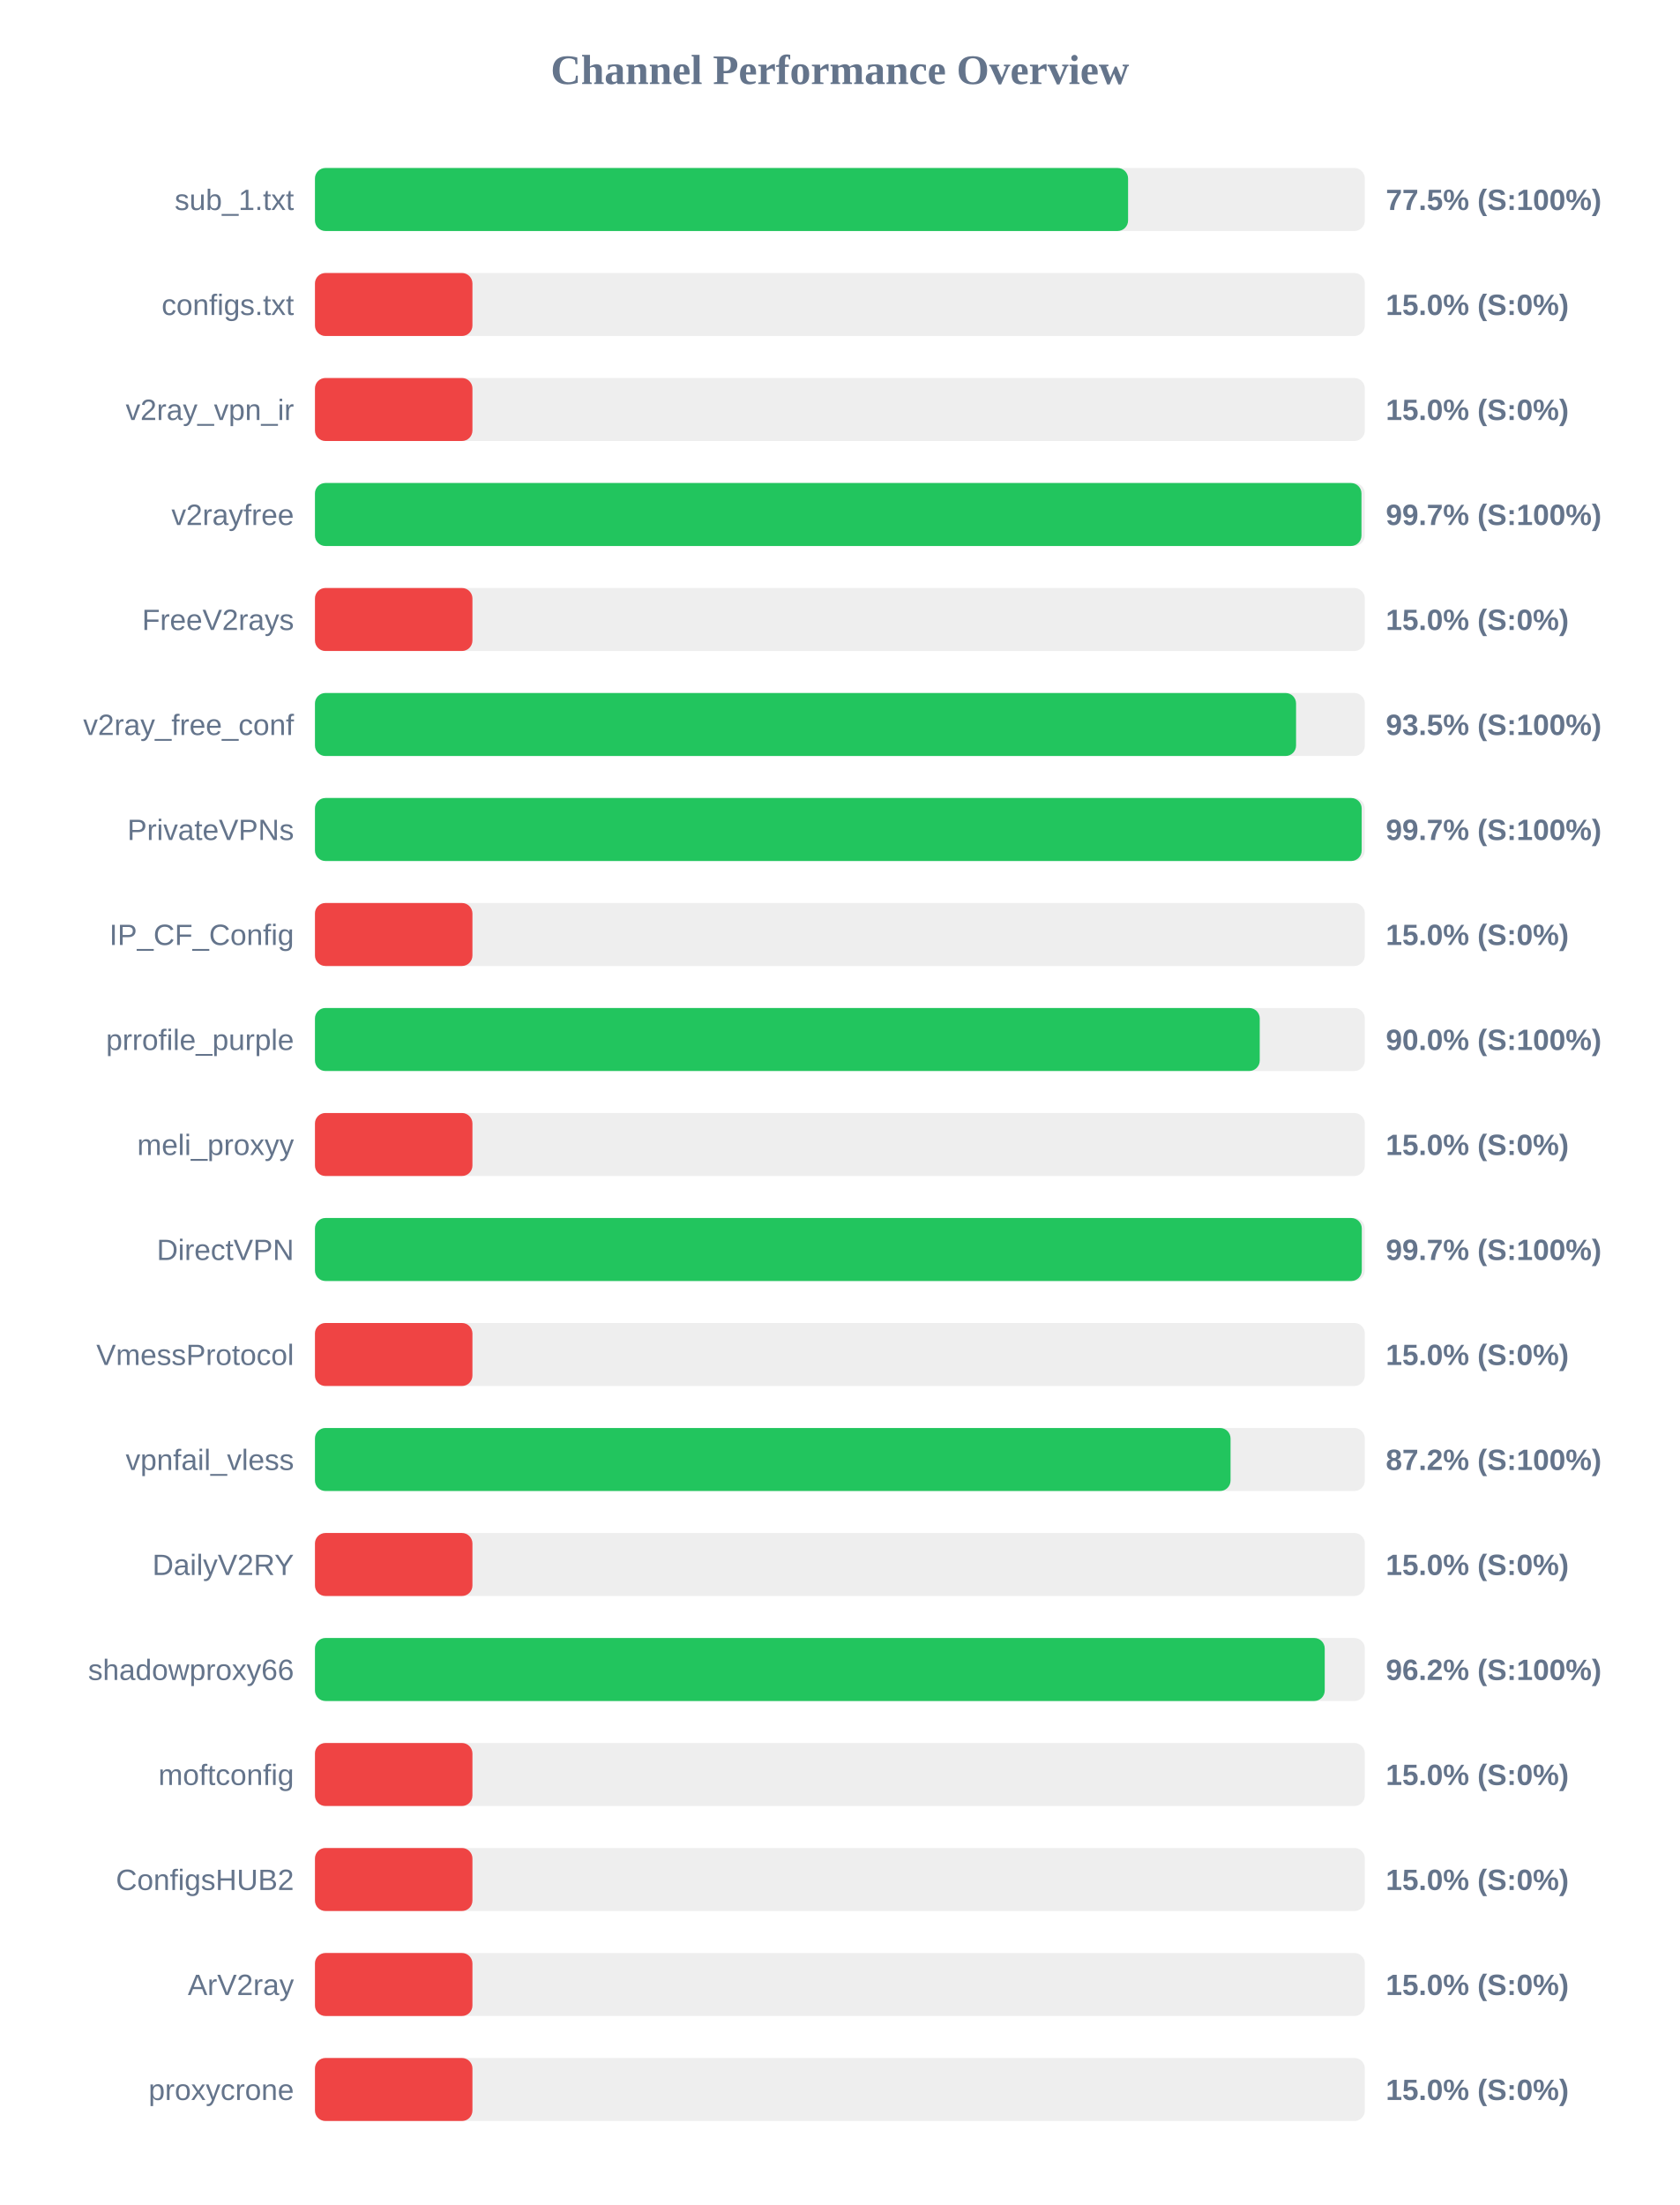
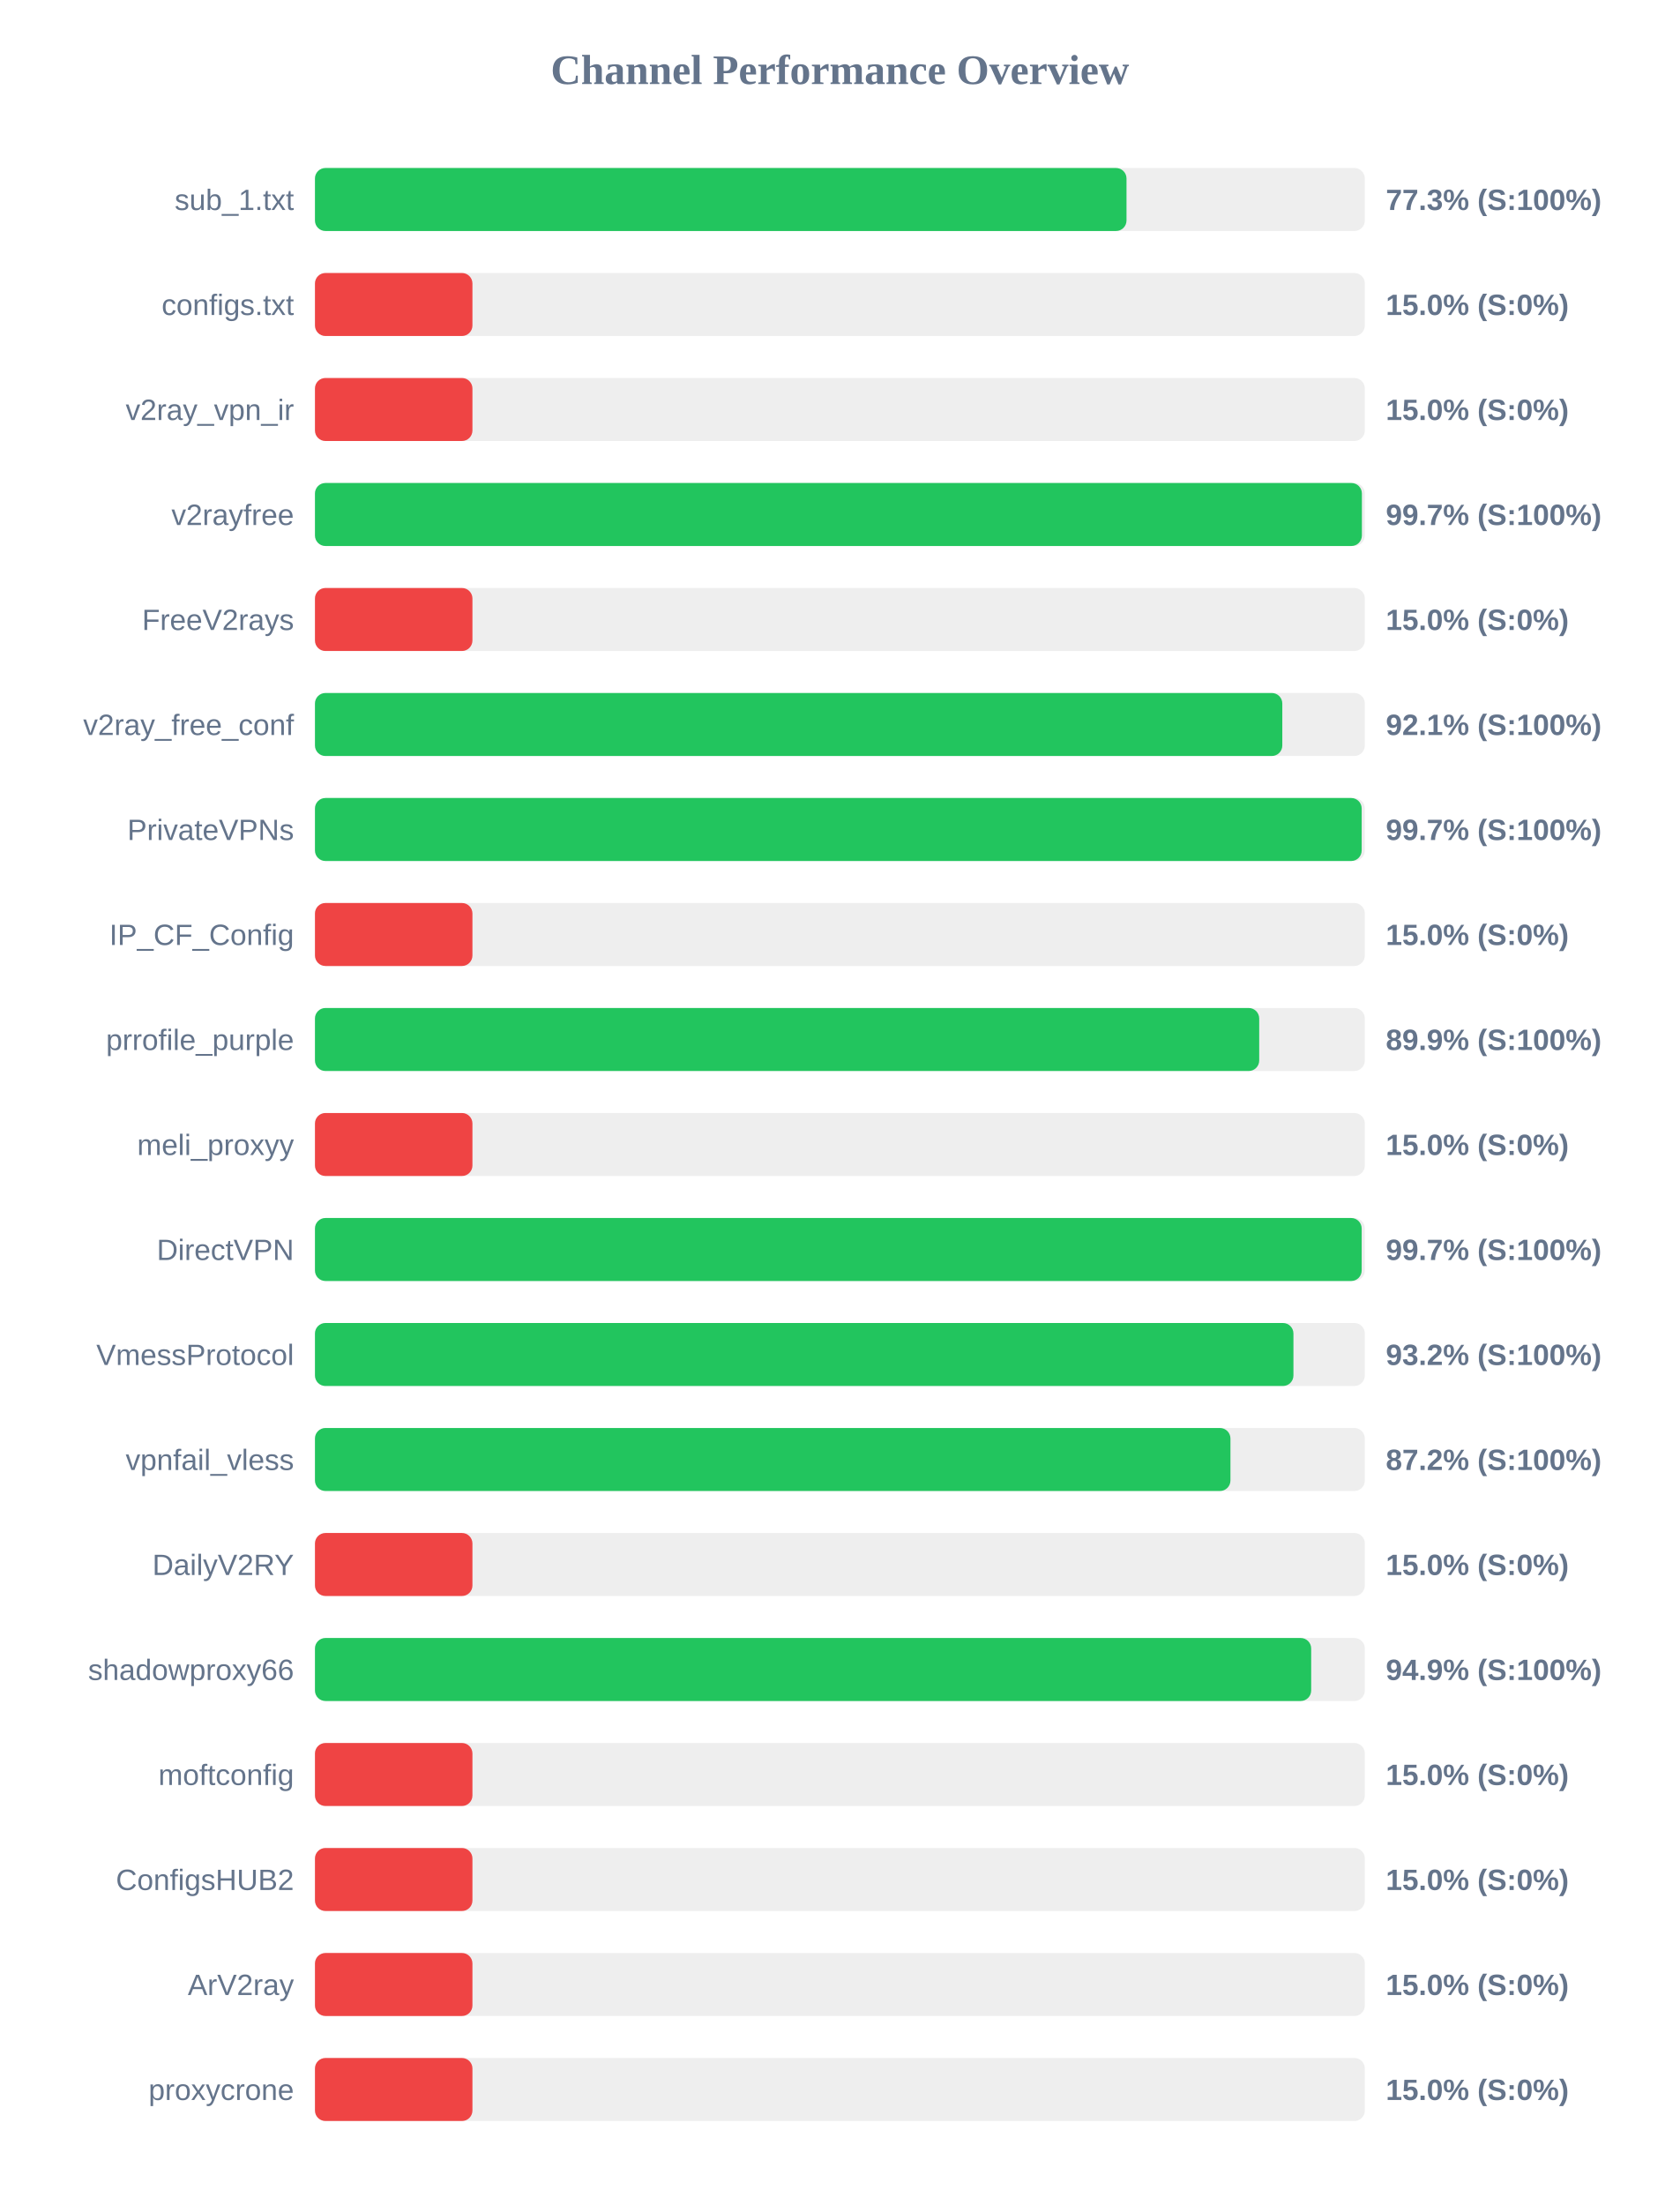
<svg xmlns="http://www.w3.org/2000/svg" width="800" height="1050" version="1.1">
  <style>
        .row { font: 14px Arial; fill: #64748b; }
        .score { font: bold 14px Arial; fill: #64748b; }
    </style>
  <text x="400" y="40" text-anchor="middle" font-size="20px" font-weight="bold" fill="#64748b">Channel Performance Overview</text>
  <rect x="150" y="80" width="500" height="30" fill="#eee" rx="5" />
-   <rect x="150" y="80" width="387.25" height="30" fill="#22c55e" rx="5" />
+   <rect x="150" y="80" width="386.5" height="30" fill="#22c55e" rx="5" />
  <text x="140" y="100" text-anchor="end" class="row">sub_1.txt</text>
-   <text x="660" y="100" text-anchor="start" class="score">77.5% (S:100%)</text>
+   <text x="660" y="100" text-anchor="start" class="score">77.3% (S:100%)</text>
  <rect x="150" y="130" width="500" height="30" fill="#eee" rx="5" />
  <rect x="150" y="130" width="75.0" height="30" fill="#ef4444" rx="5" />
  <text x="140" y="150" text-anchor="end" class="row">configs.txt</text>
  <text x="660" y="150" text-anchor="start" class="score">15.0% (S:0%)</text>
  <rect x="150" y="180" width="500" height="30" fill="#eee" rx="5" />
  <rect x="150" y="180" width="75.0" height="30" fill="#ef4444" rx="5" />
  <text x="140" y="200" text-anchor="end" class="row">v2ray_vpn_ir</text>
  <text x="660" y="200" text-anchor="start" class="score">15.0% (S:0%)</text>
  <rect x="150" y="230" width="500" height="30" fill="#eee" rx="5" />
-   <rect x="150" y="230" width="498.4" height="30" fill="#22c55e" rx="5" />
+   <rect x="150" y="230" width="498.6" height="30" fill="#22c55e" rx="5" />
  <text x="140" y="250" text-anchor="end" class="row">v2rayfree</text>
  <text x="660" y="250" text-anchor="start" class="score">99.7% (S:100%)</text>
  <rect x="150" y="280" width="500" height="30" fill="#eee" rx="5" />
  <rect x="150" y="280" width="75.0" height="30" fill="#ef4444" rx="5" />
  <text x="140" y="300" text-anchor="end" class="row">FreeV2rays</text>
  <text x="660" y="300" text-anchor="start" class="score">15.0% (S:0%)</text>
  <rect x="150" y="330" width="500" height="30" fill="#eee" rx="5" />
-   <rect x="150" y="330" width="467.25" height="30" fill="#22c55e" rx="5" />
+   <rect x="150" y="330" width="460.7" height="30" fill="#22c55e" rx="5" />
  <text x="140" y="350" text-anchor="end" class="row">v2ray_free_conf</text>
-   <text x="660" y="350" text-anchor="start" class="score">93.5% (S:100%)</text>
+   <text x="660" y="350" text-anchor="start" class="score">92.1% (S:100%)</text>
  <rect x="150" y="380" width="500" height="30" fill="#eee" rx="5" />
  <rect x="150" y="380" width="498.5" height="30" fill="#22c55e" rx="5" />
  <text x="140" y="400" text-anchor="end" class="row">PrivateVPNs</text>
  <text x="660" y="400" text-anchor="start" class="score">99.7% (S:100%)</text>
  <rect x="150" y="430" width="500" height="30" fill="#eee" rx="5" />
  <rect x="150" y="430" width="75.0" height="30" fill="#ef4444" rx="5" />
  <text x="140" y="450" text-anchor="end" class="row">IP_CF_Config</text>
  <text x="660" y="450" text-anchor="start" class="score">15.0% (S:0%)</text>
  <rect x="150" y="480" width="500" height="30" fill="#eee" rx="5" />
-   <rect x="150" y="480" width="449.95" height="30" fill="#22c55e" rx="5" />
+   <rect x="150" y="480" width="449.7" height="30" fill="#22c55e" rx="5" />
  <text x="140" y="500" text-anchor="end" class="row">prrofile_purple</text>
-   <text x="660" y="500" text-anchor="start" class="score">90.0% (S:100%)</text>
+   <text x="660" y="500" text-anchor="start" class="score">89.9% (S:100%)</text>
  <rect x="150" y="530" width="500" height="30" fill="#eee" rx="5" />
  <rect x="150" y="530" width="75.0" height="30" fill="#ef4444" rx="5" />
  <text x="140" y="550" text-anchor="end" class="row">meli_proxyy</text>
  <text x="660" y="550" text-anchor="start" class="score">15.0% (S:0%)</text>
  <rect x="150" y="580" width="500" height="30" fill="#eee" rx="5" />
-   <rect x="150" y="580" width="498.55" height="30" fill="#22c55e" rx="5" />
+   <rect x="150" y="580" width="498.5" height="30" fill="#22c55e" rx="5" />
  <text x="140" y="600" text-anchor="end" class="row">DirectVPN</text>
  <text x="660" y="600" text-anchor="start" class="score">99.7% (S:100%)</text>
  <rect x="150" y="630" width="500" height="30" fill="#eee" rx="5" />
-   <rect x="150" y="630" width="75.0" height="30" fill="#ef4444" rx="5" />
+   <rect x="150" y="630" width="466.0" height="30" fill="#22c55e" rx="5" />
  <text x="140" y="650" text-anchor="end" class="row">VmessProtocol</text>
-   <text x="660" y="650" text-anchor="start" class="score">15.0% (S:0%)</text>
+   <text x="660" y="650" text-anchor="start" class="score">93.2% (S:100%)</text>
  <rect x="150" y="680" width="500" height="30" fill="#eee" rx="5" />
-   <rect x="150" y="680" width="436.05" height="30" fill="#22c55e" rx="5" />
+   <rect x="150" y="680" width="436.0" height="30" fill="#22c55e" rx="5" />
  <text x="140" y="700" text-anchor="end" class="row">vpnfail_vless</text>
  <text x="660" y="700" text-anchor="start" class="score">87.2% (S:100%)</text>
  <rect x="150" y="730" width="500" height="30" fill="#eee" rx="5" />
  <rect x="150" y="730" width="75.0" height="30" fill="#ef4444" rx="5" />
  <text x="140" y="750" text-anchor="end" class="row">DailyV2RY</text>
  <text x="660" y="750" text-anchor="start" class="score">15.0% (S:0%)</text>
  <rect x="150" y="780" width="500" height="30" fill="#eee" rx="5" />
-   <rect x="150" y="780" width="480.9" height="30" fill="#22c55e" rx="5" />
+   <rect x="150" y="780" width="474.45" height="30" fill="#22c55e" rx="5" />
  <text x="140" y="800" text-anchor="end" class="row">shadowproxy66</text>
-   <text x="660" y="800" text-anchor="start" class="score">96.2% (S:100%)</text>
+   <text x="660" y="800" text-anchor="start" class="score">94.9% (S:100%)</text>
  <rect x="150" y="830" width="500" height="30" fill="#eee" rx="5" />
  <rect x="150" y="830" width="75.0" height="30" fill="#ef4444" rx="5" />
  <text x="140" y="850" text-anchor="end" class="row">moftconfig</text>
  <text x="660" y="850" text-anchor="start" class="score">15.0% (S:0%)</text>
  <rect x="150" y="880" width="500" height="30" fill="#eee" rx="5" />
  <rect x="150" y="880" width="75.0" height="30" fill="#ef4444" rx="5" />
  <text x="140" y="900" text-anchor="end" class="row">ConfigsHUB2</text>
  <text x="660" y="900" text-anchor="start" class="score">15.0% (S:0%)</text>
  <rect x="150" y="930" width="500" height="30" fill="#eee" rx="5" />
  <rect x="150" y="930" width="75.0" height="30" fill="#ef4444" rx="5" />
  <text x="140" y="950" text-anchor="end" class="row">ArV2ray</text>
  <text x="660" y="950" text-anchor="start" class="score">15.0% (S:0%)</text>
  <rect x="150" y="980" width="500" height="30" fill="#eee" rx="5" />
  <rect x="150" y="980" width="75.0" height="30" fill="#ef4444" rx="5" />
  <text x="140" y="1000" text-anchor="end" class="row">proxycrone</text>
  <text x="660" y="1000" text-anchor="start" class="score">15.0% (S:0%)</text>
</svg>
